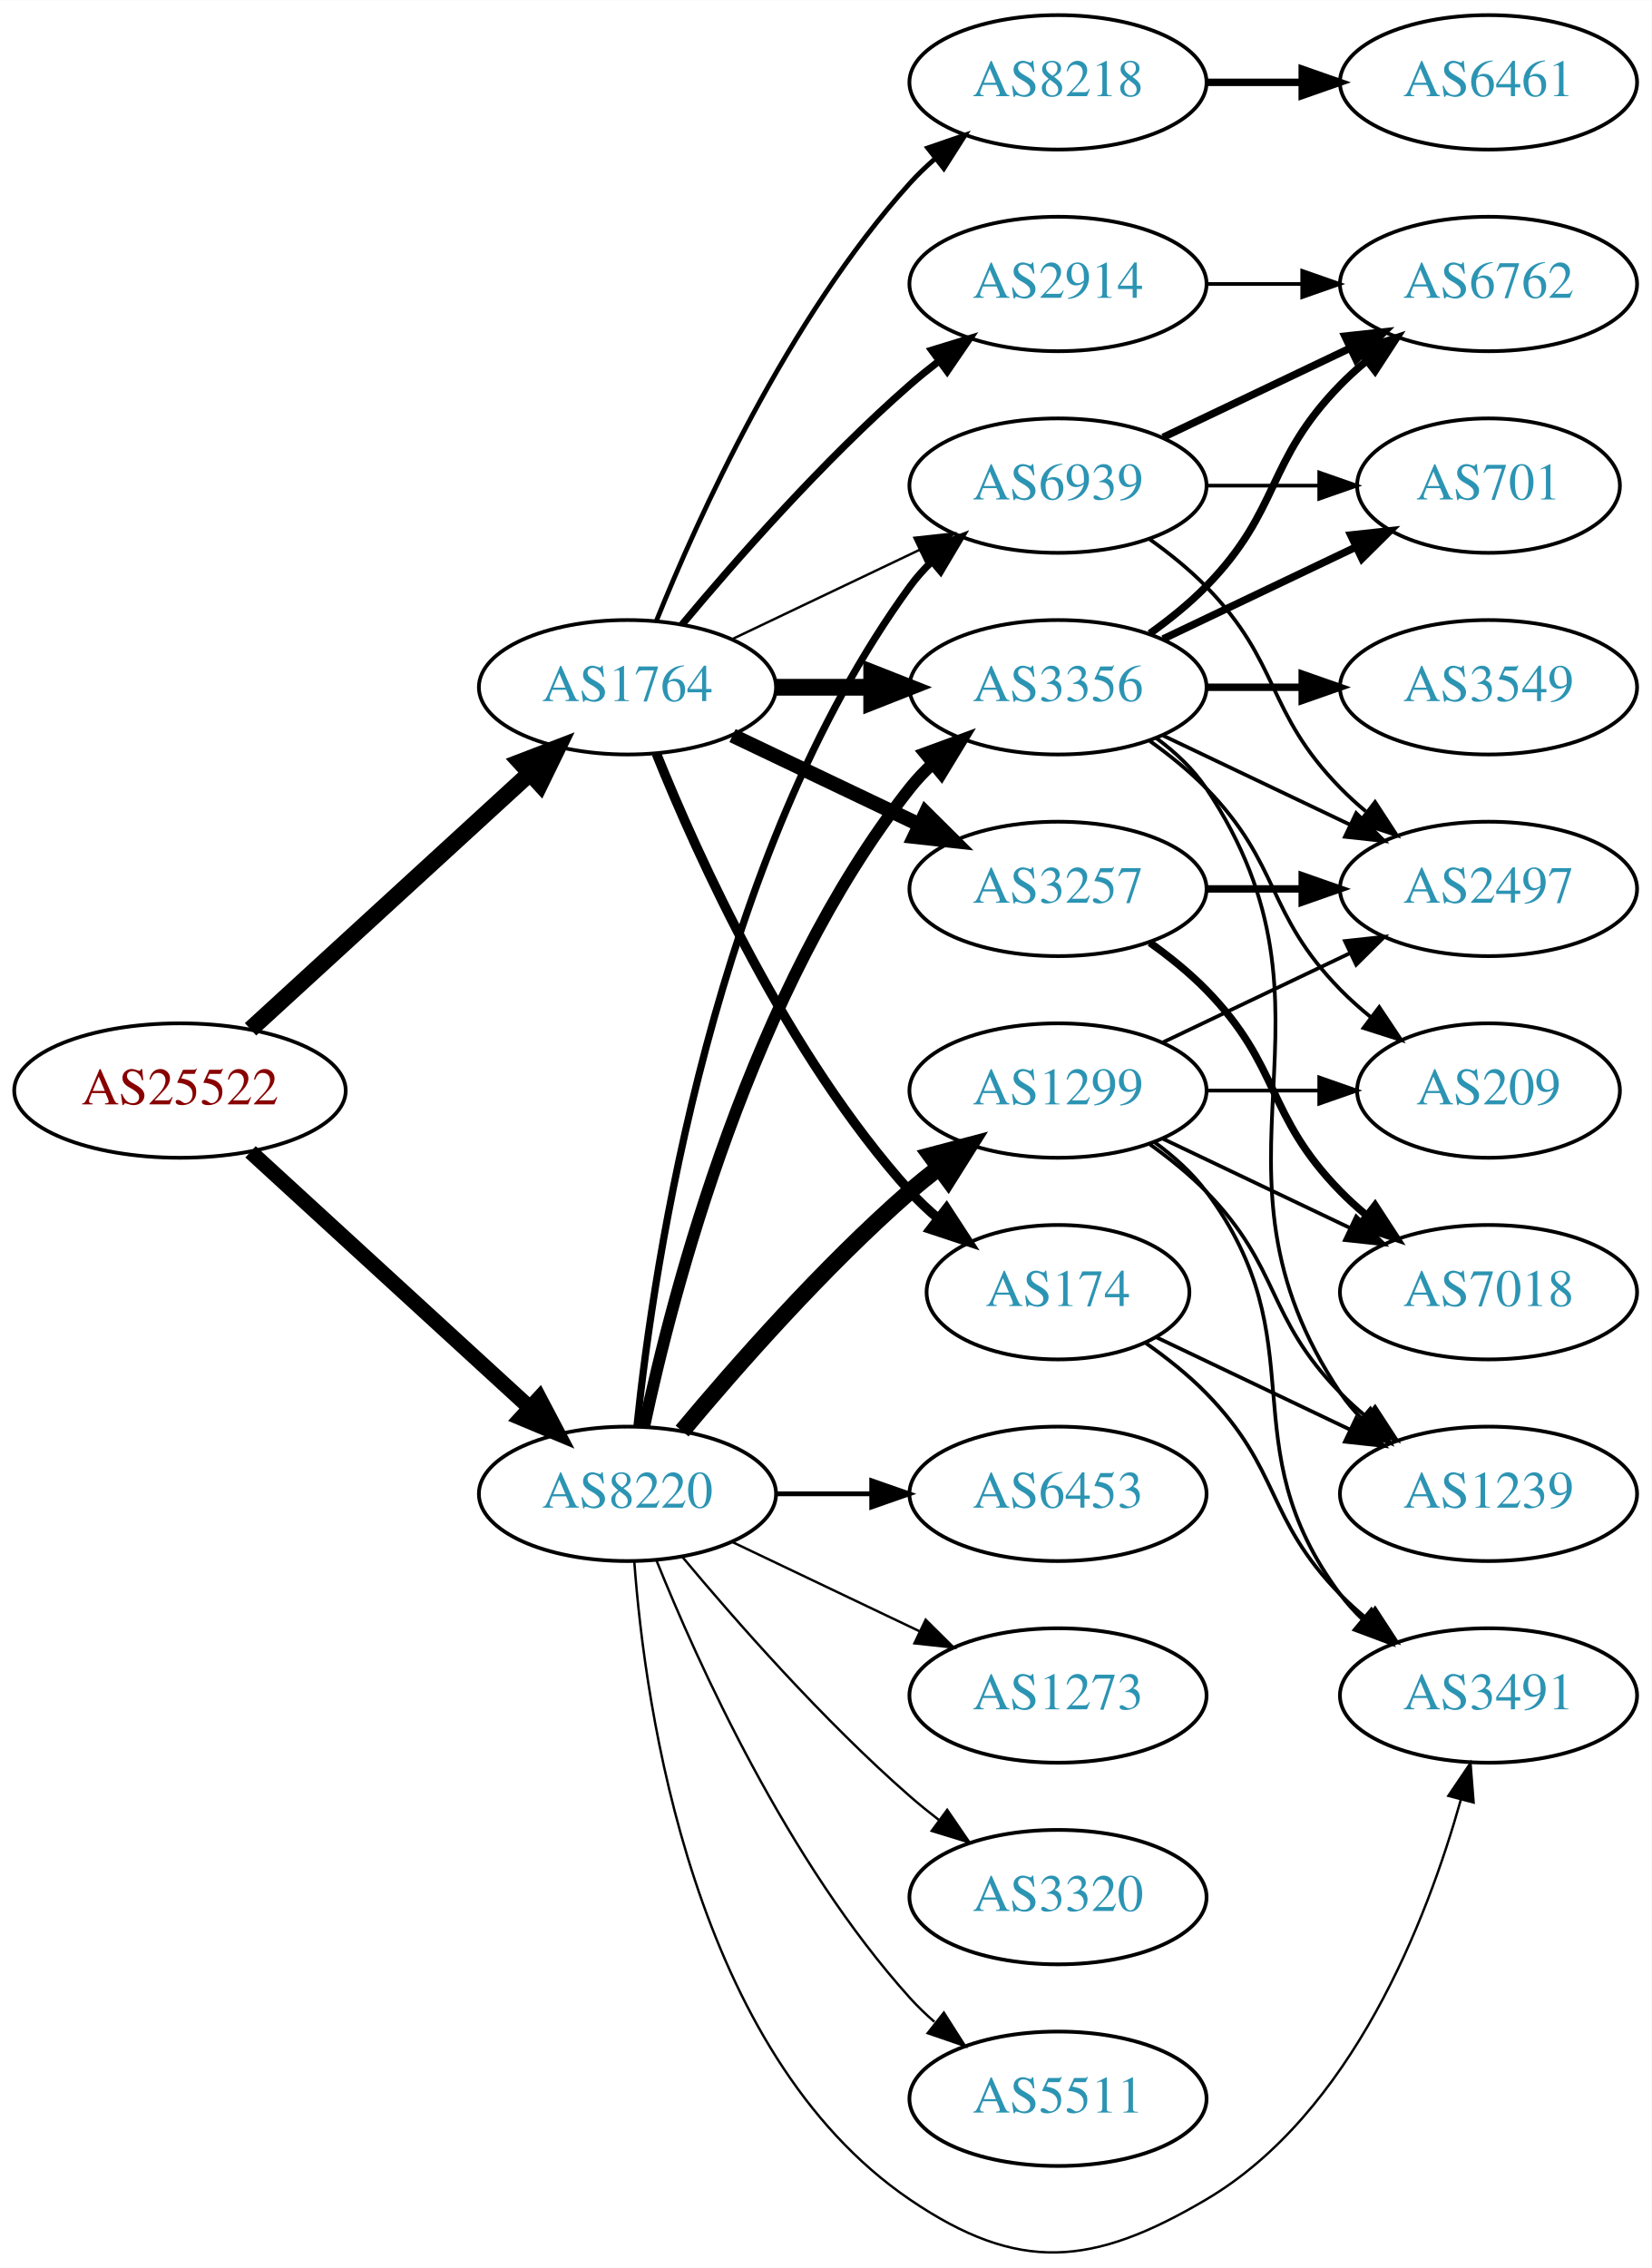
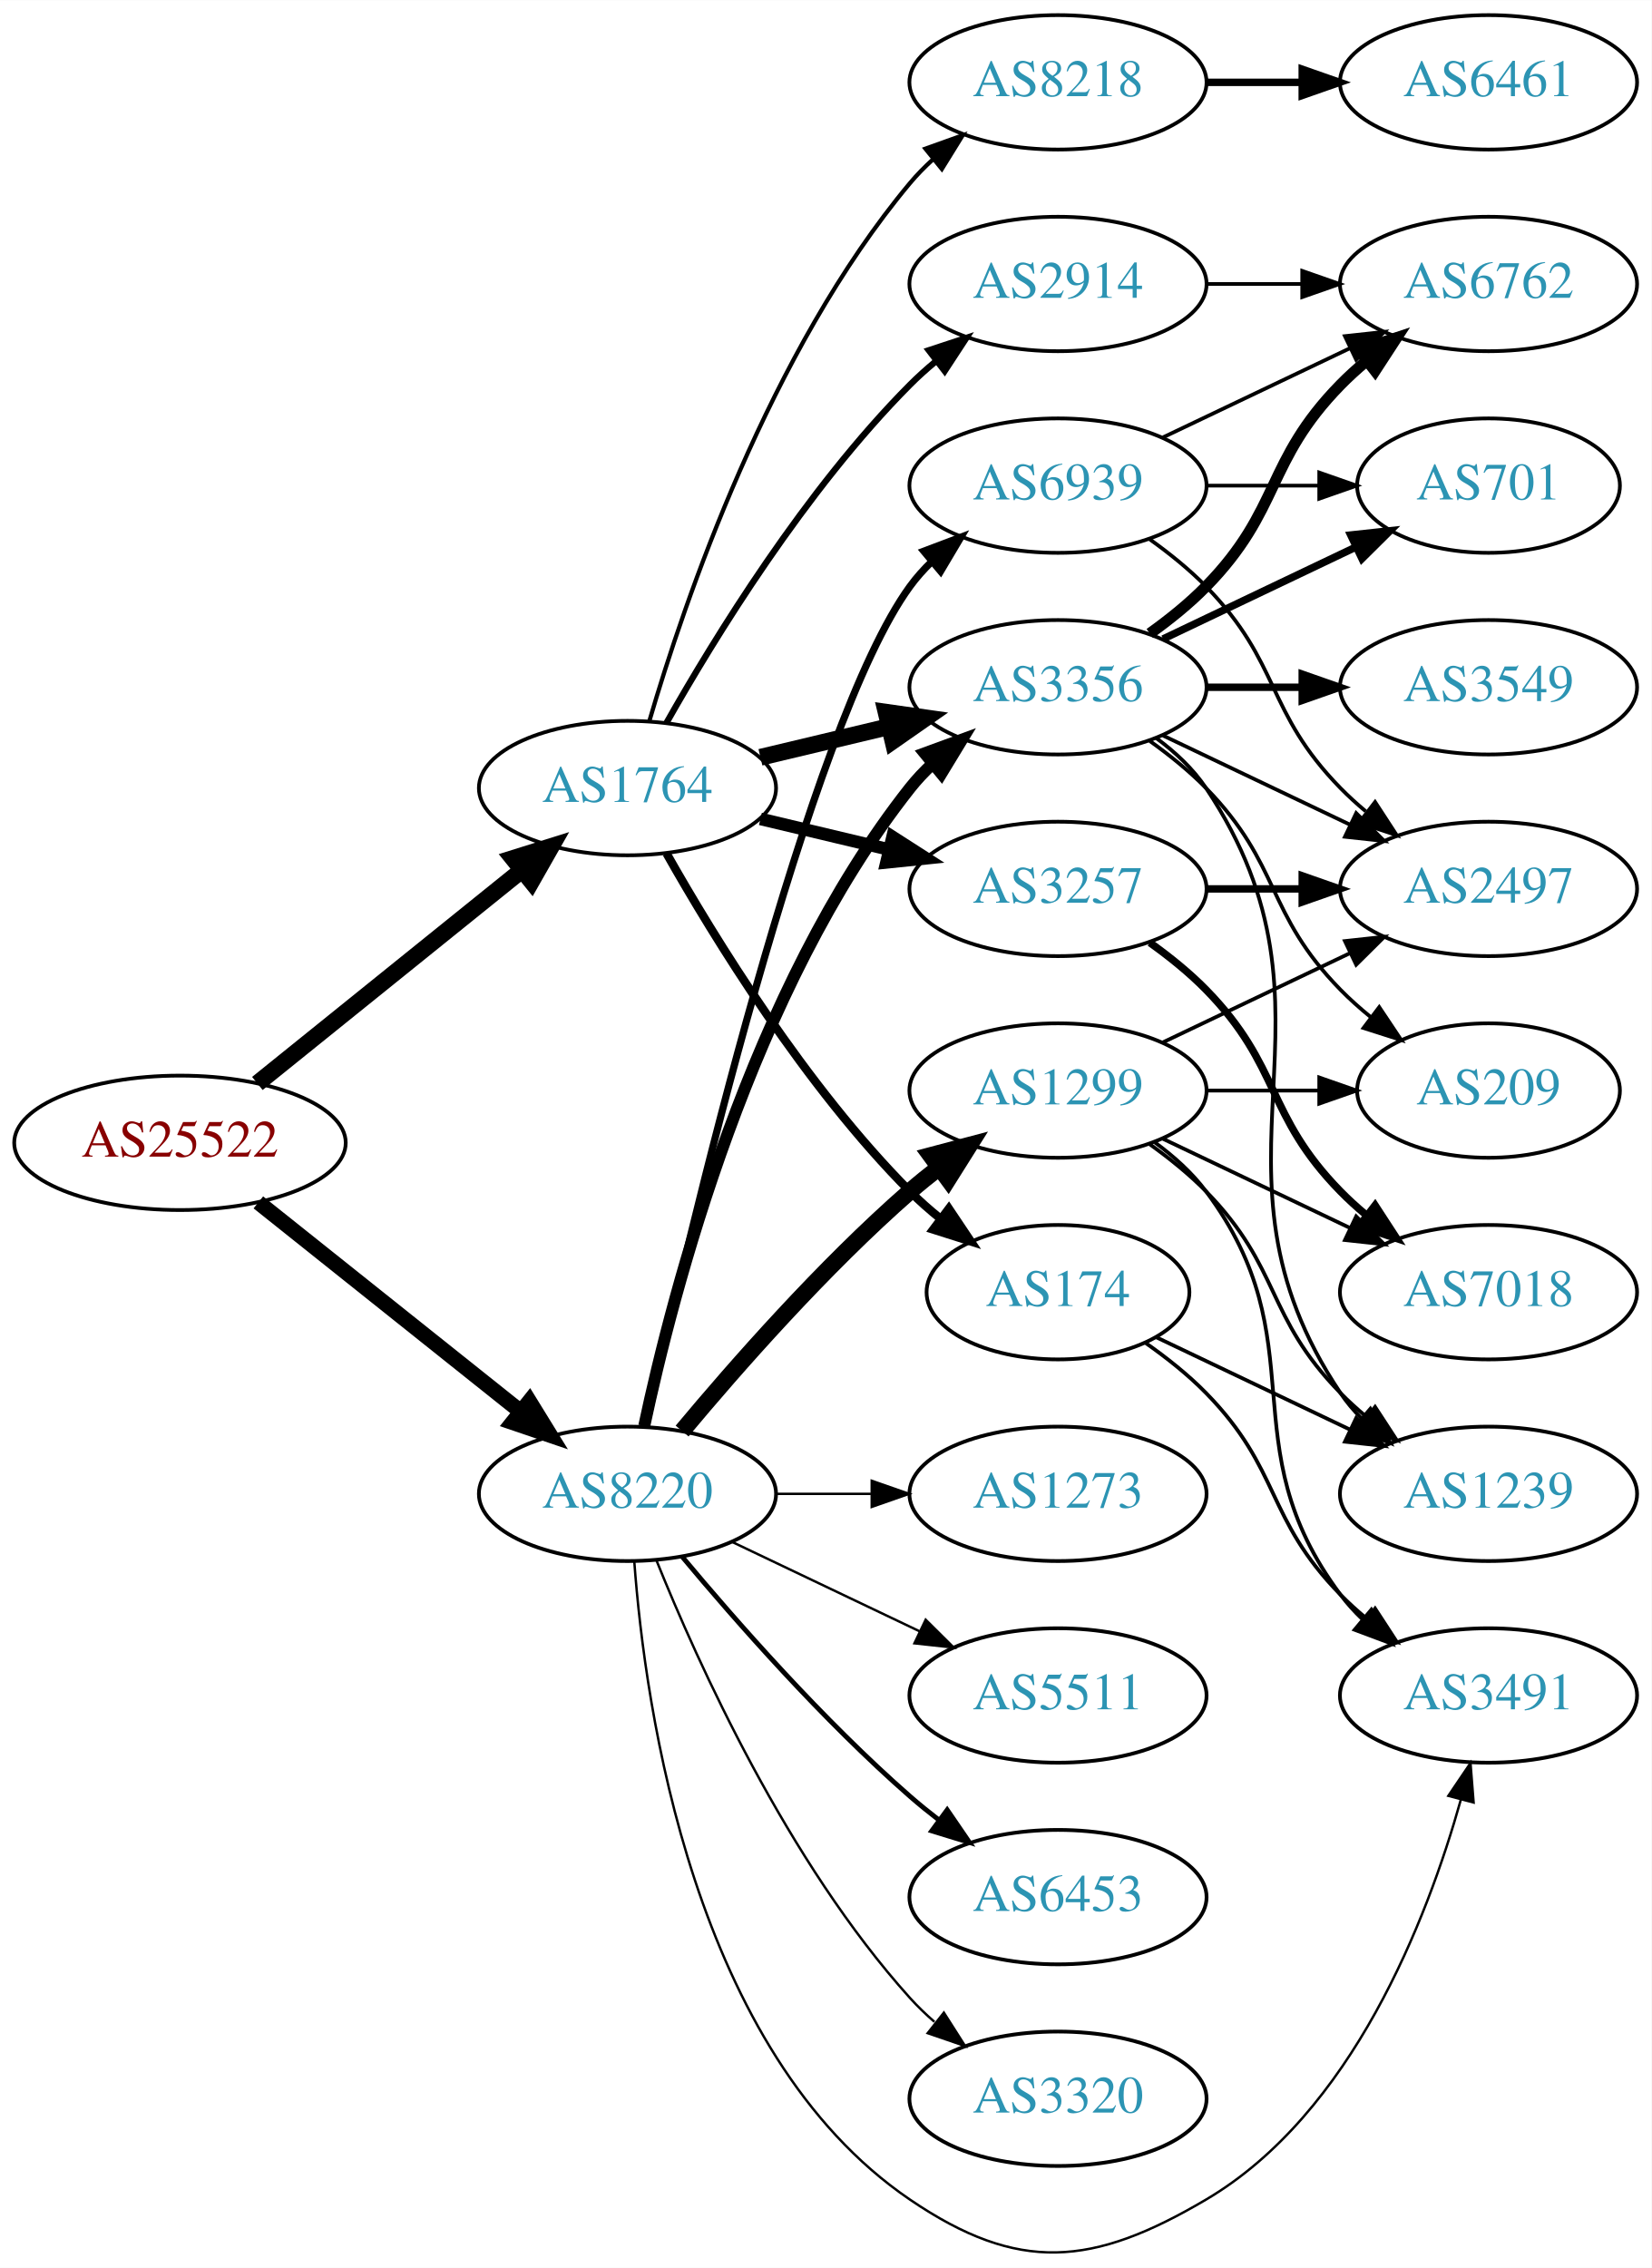
<svg xmlns="http://www.w3.org/2000/svg" xmlns:xlink="http://www.w3.org/1999/xlink" width="442pt" height="607pt" viewBox="0.00 0.00 442.27 607.27">
  <g id="graph0" class="graph" transform="scale(1 1) rotate(0) translate(4 603.266)">
    <polygon fill="white" stroke="none" points="-4,4 -4,-603.266 438.271,-603.266 438.271,4 -4,4" />
    <g id="node1" class="node">
      <g id="a_node1">
        <a xlink:href="/asn/25522" xlink:title="AS25522 ~ Travelport Austria GmbH [AT]">
-           <ellipse fill="#ffffff" stroke="black" cx="44.196" cy="-311.266" rx="44.393" ry="18" />
-           <text text-anchor="middle" x="44.196" y="-307.566" font-family="Times,serif" font-size="14.00" fill="#880000">AS25522</text>
+           <ellipse fill="#ffffff" stroke="black" cx="44.196" cy="-297.266" rx="44.393" ry="18" />
+           <text text-anchor="middle" x="44.196" y="-293.566" font-family="Times,serif" font-size="14.00" fill="#880000">AS25522</text>
        </a>
      </g>
    </g>
    <g id="node2" class="node">
      <g id="a_node2">
        <a xlink:href="/asn/1764" xlink:title="AS1764 ~ NEXTLAYER-AS [AT]">
-           <ellipse fill="#ffffff" stroke="black" cx="164.039" cy="-419.266" rx="39.794" ry="18" />
-           <text text-anchor="middle" x="164.039" y="-415.566" font-family="Times,serif" font-size="14.00" fill="#2c94b3">AS1764</text>
+           <ellipse fill="#ffffff" stroke="black" cx="164.039" cy="-392.266" rx="39.794" ry="18" />
+           <text text-anchor="middle" x="164.039" y="-388.566" font-family="Times,serif" font-size="14.00" fill="#2c94b3">AS1764</text>
        </a>
      </g>
    </g>
    <g id="edge1" class="edge">
-       <path fill="none" stroke="black" stroke-width="4.5" d="M63.094,-327.669C83.022,-345.933 115.38,-375.588 137.857,-396.187" />
-       <polygon fill="black" stroke="black" stroke-width="4.5" points="135.326,-399.209 145.359,-403.063 140.647,-393.403 135.326,-399.209" />
+       <path fill="none" stroke="black" stroke-width="4.5" d="M64.92,-313.167C84.325,-328.811 114.111,-352.823 135.775,-370.288" />
+       <polygon fill="black" stroke="black" stroke-width="4.5" points="133.386,-373.419 143.642,-376.629 138.328,-367.288 133.386,-373.419" />
    </g>
    <g id="node3" class="node">
      <g id="a_node3">
        <a xlink:href="/asn/8220" xlink:title="AS8220 ~ COLT [GB]">
          <ellipse fill="#ffffff" stroke="black" cx="164.039" cy="-203.266" rx="39.794" ry="18" />
          <text text-anchor="middle" x="164.039" y="-199.566" font-family="Times,serif" font-size="14.00" fill="#2c94b3">AS8220</text>
        </a>
      </g>
    </g>
    <g id="edge2" class="edge">
-       <path fill="none" stroke="black" stroke-width="4.109" d="M63.094,-294.863C83.022,-276.599 115.38,-246.945 137.857,-226.345" />
-       <polygon fill="black" stroke="black" stroke-width="4.109" points="140.415,-228.876 145.359,-219.469 135.557,-223.576 140.415,-228.876" />
+       <path fill="none" stroke="black" stroke-width="4.109" d="M65.186,-281.32C84.518,-265.9 113.969,-242.407 135.512,-225.223" />
+       <polygon fill="black" stroke="black" stroke-width="4.109" points="137.768,-228.023 143.343,-218.976 133.284,-222.402 137.768,-228.023" />
    </g>
    <g id="node4" class="node">
      <g id="a_node4">
        <a xlink:href="/asn/2914" xlink:title="AS2914 ~ NTT America, Inc. [US]">
          <ellipse fill="#ffffff" stroke="black" cx="279.332" cy="-527.266" rx="39.794" ry="18" />
          <text text-anchor="middle" x="279.332" y="-523.566" font-family="Times,serif" font-size="14.00" fill="#2c94b3">AS2914</text>
        </a>
      </g>
    </g>
    <g id="edge3" class="edge">
-       <path fill="none" stroke="black" stroke-width="1.929" d="M178.669,-436.083C192.951,-453.195 216.498,-480.011 239.685,-500.266 242.151,-502.42 244.789,-504.56 247.487,-506.638" />
-       <polygon fill="black" stroke="black" stroke-width="1.929" points="245.512,-509.53 255.641,-512.636 249.66,-503.891 245.512,-509.53" />
+       <path fill="none" stroke="black" stroke-width="1.688" d="M174.498,-409.756C187.28,-432.362 211.712,-472.152 239.685,-500.266 241.796,-502.387 244.092,-504.454 246.477,-506.437" />
+       <polygon fill="black" stroke="black" stroke-width="1.688" points="244.73,-509.508 254.793,-512.822 248.993,-503.956 244.73,-509.508" />
    </g>
    <g id="node5" class="node">
      <g id="a_node5">
        <a xlink:href="/asn/174" xlink:title="AS174 ~ Cogent Communications [US]">
          <ellipse fill="#ffffff" stroke="black" cx="279.332" cy="-257.266" rx="35.194" ry="18" />
          <text text-anchor="middle" x="279.332" y="-253.566" font-family="Times,serif" font-size="14.00" fill="#2c94b3">AS174</text>
        </a>
      </g>
    </g>
    <g id="edge4" class="edge">
-       <path fill="none" stroke="black" stroke-width="2.571" d="M171.786,-401.479C182.837,-374.023 206.891,-320.688 239.685,-284.266 242.001,-281.694 244.606,-279.236 247.341,-276.923" />
-       <polygon fill="black" stroke="black" stroke-width="2.571" points="249.479,-279.694 255.264,-270.818 245.207,-274.149 249.479,-279.694" />
+       <path fill="none" stroke="black" stroke-width="2.25" d="M174.498,-374.776C187.28,-352.17 211.712,-312.38 239.685,-284.266 242.185,-281.753 244.946,-279.318 247.807,-277.005" />
+       <polygon fill="black" stroke="black" stroke-width="2.25" points="250.108,-279.655 256.004,-270.853 245.905,-274.056 250.108,-279.655" />
    </g>
    <g id="node6" class="node">
      <g id="a_node6">
-         <a xlink:href="/asn/8218" xlink:title="AS8218 ~ legacy Neotelecoms [FR]">
-           <ellipse fill="#ffffff" stroke="black" cx="279.332" cy="-581.266" rx="39.794" ry="18" />
-           <text text-anchor="middle" x="279.332" y="-577.566" font-family="Times,serif" font-size="14.00" fill="#2c94b3">AS8218</text>
+         <a xlink:href="/asn/3356" xlink:title="AS3356 ~ Level 3 Parent, LLC [US]">
+           <ellipse fill="#ffffff" stroke="black" cx="279.332" cy="-419.266" rx="39.794" ry="18" />
+           <text text-anchor="middle" x="279.332" y="-415.566" font-family="Times,serif" font-size="14.00" fill="#2c94b3">AS3356</text>
        </a>
      </g>
    </g>
    <g id="edge5" class="edge">
-       <path fill="none" stroke="black" stroke-width="1.286" d="M171.786,-437.053C182.837,-464.509 206.891,-517.844 239.685,-554.266 241.688,-556.49 243.906,-558.629 246.239,-560.663" />
-       <polygon fill="black" stroke="black" stroke-width="1.286" points="244.437,-563.699 254.458,-567.139 248.769,-558.201 244.437,-563.699" />
+       <path fill="none" stroke="black" stroke-width="4.5" d="M199.646,-400.514C210.517,-403.105 222.671,-406.001 234.114,-408.728" />
+       <polygon fill="black" stroke="black" stroke-width="4.5" points="233.296,-412.581 243.936,-411.069 235.122,-404.92 233.296,-412.581" />
    </g>
    <g id="node7" class="node">
      <g id="a_node7">
        <a xlink:href="/asn/3257" xlink:title="AS3257 ~ GTT [DE]">
          <ellipse fill="#ffffff" stroke="black" cx="279.332" cy="-365.266" rx="39.794" ry="18" />
          <text text-anchor="middle" x="279.332" y="-361.566" font-family="Times,serif" font-size="14.00" fill="#2c94b3">AS3257</text>
        </a>
      </g>
    </g>
    <g id="edge6" class="edge">
-       <path fill="none" stroke="black" stroke-width="3.857" d="M192.175,-406.332C207.169,-399.185 225.99,-390.214 242.213,-382.482" />
-       <polygon fill="black" stroke="black" stroke-width="3.857" points="243.895,-385.557 251.417,-378.095 240.884,-379.238 243.895,-385.557" />
+       <path fill="none" stroke="black" stroke-width="3.375" d="M199.646,-384.018C210.517,-381.428 222.671,-378.531 234.114,-375.804" />
+       <polygon fill="black" stroke="black" stroke-width="3.375" points="235.02,-379.186 243.936,-373.463 233.397,-372.377 235.02,-379.186" />
    </g>
    <g id="node8" class="node">
      <g id="a_node8">
-         <a xlink:href="/asn/3356" xlink:title="AS3356 ~ Level 3 Parent, LLC [US]">
-           <ellipse fill="#ffffff" stroke="black" cx="279.332" cy="-419.266" rx="39.794" ry="18" />
-           <text text-anchor="middle" x="279.332" y="-415.566" font-family="Times,serif" font-size="14.00" fill="#2c94b3">AS3356</text>
+         <a xlink:href="/asn/8218" xlink:title="AS8218 ~ legacy Neotelecoms [FR]">
+           <ellipse fill="#ffffff" stroke="black" cx="279.332" cy="-581.266" rx="39.794" ry="18" />
+           <text text-anchor="middle" x="279.332" y="-577.566" font-family="Times,serif" font-size="14.00" fill="#2c94b3">AS8218</text>
        </a>
      </g>
    </g>
    <g id="edge7" class="edge">
-       <path fill="none" stroke="black" stroke-width="4.5" d="M203.711,-419.266C211.914,-419.266 220.678,-419.266 229.21,-419.266" />
-       <polygon fill="black" stroke="black" stroke-width="4.5" points="229.449,-423.204 239.449,-419.266 229.449,-415.329 229.449,-423.204" />
-     </g>
-     <g id="node9" class="node">
-       <g id="a_node9">
-         <a xlink:href="/asn/6939" xlink:title="AS6939 ~ Hurricane Electric LLC [US]">
-           <ellipse fill="#ffffff" stroke="black" cx="279.332" cy="-473.266" rx="39.794" ry="18" />
-           <text text-anchor="middle" x="279.332" y="-469.566" font-family="Times,serif" font-size="14.00" fill="#2c94b3">AS6939</text>
-         </a>
-       </g>
-     </g>
-     <g id="edge8" class="edge">
-       <path fill="none" stroke="black" stroke-width="0.643" d="M192.175,-432.2C207.169,-439.347 225.99,-448.318 242.213,-456.051" />
-       <polygon fill="black" stroke="black" stroke-width="0.643" points="240.884,-459.294 251.417,-460.437 243.895,-452.975 240.884,-459.294" />
-     </g>
-     <g id="edge23" class="edge">
+       <path fill="none" stroke="black" stroke-width="1.125" d="M169.913,-410.268C179.227,-442.11 202.043,-509.247 239.685,-554.266 241.555,-556.503 243.654,-558.64 245.88,-560.662" />
+       <polygon fill="black" stroke="black" stroke-width="1.125" points="243.823,-563.5 253.799,-567.07 248.227,-558.059 243.823,-563.5" />
+     </g>
+     <g id="edge22" class="edge">
      <path fill="none" stroke="black" stroke-width="3.214" d="M168.529,-221.426C176.16,-257.296 197.152,-338.421 239.685,-392.266 241.493,-394.554 243.545,-396.728 245.74,-398.776" />
      <polygon fill="black" stroke="black" stroke-width="3.214" points="243.651,-401.589 253.6,-405.232 248.094,-396.18 243.651,-401.589" />
    </g>
-     <g id="edge26" class="edge">
-       <path fill="none" stroke="black" stroke-width="1.929" d="M166.595,-221.522C171.066,-264.569 187.199,-374.206 239.685,-446.266 241.402,-448.623 243.389,-450.847 245.538,-452.929" />
-       <polygon fill="black" stroke="black" stroke-width="1.929" points="243.402,-455.705 253.313,-459.449 247.9,-450.341 243.402,-455.705" />
-     </g>
-     <g id="node18" class="node">
-       <g id="a_node18">
+     <g id="node17" class="node">
+       <g id="a_node17">
        <a xlink:href="/asn/3491" xlink:title="AS3491 ~ PCCW Global, Inc. [US]">
          <ellipse fill="#ffffff" stroke="black" cx="394.625" cy="-149.266" rx="39.794" ry="18" />
          <text text-anchor="middle" x="394.625" y="-145.566" font-family="Times,serif" font-size="14.00" fill="#2c94b3">AS3491</text>
        </a>
      </g>
    </g>
-     <g id="edge27" class="edge">
+     <g id="edge25" class="edge">
      <path fill="none" stroke="black" stroke-width="0.643" d="M165.859,-185.202C168.729,-146.055 181.636,-53.752 239.685,-14.266 268.824,5.555 288.623,3.636 318.978,-14.266 358.112,-37.346 378.16,-89.118 387.232,-121.422" />
      <polygon fill="black" stroke="black" stroke-width="0.643" points="383.867,-122.388 389.802,-131.165 390.636,-120.603 383.867,-122.388" />
+     </g>
+     <g id="node18" class="node">
+       <g id="a_node18">
+         <a xlink:href="/asn/5511" xlink:title="AS5511 ~ Orange S.A. [FR]">
+           <ellipse fill="#ffffff" stroke="black" cx="279.332" cy="-149.266" rx="39.794" ry="18" />
+           <text text-anchor="middle" x="279.332" y="-145.566" font-family="Times,serif" font-size="14.00" fill="#2c94b3">AS5511</text>
+         </a>
+       </g>
+     </g>
+     <g id="edge20" class="edge">
+       <path fill="none" stroke="black" stroke-width="0.643" d="M192.175,-190.332C207.169,-183.185 225.99,-174.214 242.213,-166.482" />
+       <polygon fill="black" stroke="black" stroke-width="0.643" points="243.895,-169.557 251.417,-162.095 240.884,-163.238 243.895,-169.557" />
    </g>
    <g id="node19" class="node">
      <g id="a_node19">
        <a xlink:href="/asn/1299" xlink:title="AS1299 ~ Telia Carrier [EU]">
          <ellipse fill="#ffffff" stroke="black" cx="279.332" cy="-311.266" rx="39.794" ry="18" />
          <text text-anchor="middle" x="279.332" y="-307.566" font-family="Times,serif" font-size="14.00" fill="#2c94b3">AS1299</text>
        </a>
      </g>
    </g>
    <g id="edge21" class="edge">
      <path fill="none" stroke="black" stroke-width="4.5" d="M178.669,-220.083C192.951,-237.195 216.498,-264.011 239.685,-284.266 242.151,-286.42 244.789,-288.56 247.487,-290.638" />
      <polygon fill="black" stroke="black" stroke-width="4.5" points="245.252,-293.882 255.641,-296.636 249.919,-287.539 245.252,-293.882" />
    </g>
    <g id="node20" class="node">
      <g id="a_node20">
-         <a xlink:href="/asn/3320" xlink:title="AS3320 ~ DTAG [DE]">
+         <a xlink:href="/asn/6453" xlink:title="AS6453 ~ TATA COMMUNICATIONS (AMERICA) INC [US]">
          <ellipse fill="#ffffff" stroke="black" cx="279.332" cy="-95.266" rx="39.794" ry="18" />
-           <text text-anchor="middle" x="279.332" y="-91.566" font-family="Times,serif" font-size="14.00" fill="#2c94b3">AS3320</text>
-         </a>
-       </g>
-     </g>
-     <g id="edge22" class="edge">
-       <path fill="none" stroke="black" stroke-width="0.643" d="M178.669,-186.449C192.951,-169.337 216.498,-142.521 239.685,-122.266 242.151,-120.112 244.789,-117.972 247.487,-115.894" />
-       <polygon fill="black" stroke="black" stroke-width="0.643" points="249.66,-118.641 255.641,-109.896 245.512,-113.002 249.66,-118.641" />
+           <text text-anchor="middle" x="279.332" y="-91.566" font-family="Times,serif" font-size="14.00" fill="#2c94b3">AS6453</text>
+         </a>
+       </g>
+     </g>
+     <g id="edge23" class="edge">
+       <path fill="none" stroke="black" stroke-width="1.286" d="M178.669,-186.449C192.951,-169.337 216.498,-142.521 239.685,-122.266 242.151,-120.112 244.789,-117.972 247.487,-115.894" />
+       <polygon fill="black" stroke="black" stroke-width="1.286" points="249.66,-118.641 255.641,-109.896 245.512,-113.002 249.66,-118.641" />
    </g>
    <g id="node21" class="node">
      <g id="a_node21">
-         <a xlink:href="/asn/5511" xlink:title="AS5511 ~ Orange S.A. [FR]">
+         <a xlink:href="/asn/3320" xlink:title="AS3320 ~ DTAG [DE]">
          <ellipse fill="#ffffff" stroke="black" cx="279.332" cy="-41.266" rx="39.794" ry="18" />
-           <text text-anchor="middle" x="279.332" y="-37.566" font-family="Times,serif" font-size="14.00" fill="#2c94b3">AS5511</text>
+           <text text-anchor="middle" x="279.332" y="-37.566" font-family="Times,serif" font-size="14.00" fill="#2c94b3">AS3320</text>
        </a>
      </g>
    </g>
    <g id="edge24" class="edge">
      <path fill="none" stroke="black" stroke-width="0.643" d="M171.786,-185.479C182.837,-158.023 206.891,-104.688 239.685,-68.266 241.688,-66.042 243.906,-63.903 246.239,-61.869" />
      <polygon fill="black" stroke="black" stroke-width="0.643" points="248.769,-64.331 254.458,-55.393 244.437,-58.833 248.769,-64.331" />
    </g>
    <g id="node22" class="node">
      <g id="a_node22">
-         <a xlink:href="/asn/6453" xlink:title="AS6453 ~ TATA COMMUNICATIONS (AMERICA) INC [US]">
-           <ellipse fill="#ffffff" stroke="black" cx="279.332" cy="-203.266" rx="39.794" ry="18" />
-           <text text-anchor="middle" x="279.332" y="-199.566" font-family="Times,serif" font-size="14.00" fill="#2c94b3">AS6453</text>
-         </a>
-       </g>
-     </g>
-     <g id="edge25" class="edge">
-       <path fill="none" stroke="black" stroke-width="1.286" d="M203.711,-203.266C211.914,-203.266 220.678,-203.266 229.21,-203.266" />
-       <polygon fill="black" stroke="black" stroke-width="1.286" points="229.449,-206.766 239.449,-203.266 229.449,-199.766 229.449,-206.766" />
+         <a xlink:href="/asn/6939" xlink:title="AS6939 ~ Hurricane Electric LLC [US]">
+           <ellipse fill="#ffffff" stroke="black" cx="279.332" cy="-473.266" rx="39.794" ry="18" />
+           <text text-anchor="middle" x="279.332" y="-469.566" font-family="Times,serif" font-size="14.00" fill="#2c94b3">AS6939</text>
+         </a>
+       </g>
+     </g>
+     <g id="edge26" class="edge">
+       <path fill="none" stroke="black" stroke-width="1.929" d="M168.997,-221.418C180.118,-271.275 212.597,-409.076 239.685,-446.266 241.402,-448.623 243.389,-450.847 245.538,-452.929" />
+       <polygon fill="black" stroke="black" stroke-width="1.929" points="243.402,-455.705 253.313,-459.449 247.9,-450.341 243.402,-455.705" />
    </g>
    <g id="node23" class="node">
      <g id="a_node23">
        <a xlink:href="/asn/1273" xlink:title="AS1273 ~ Vodafone Group PLC [EU]">
-           <ellipse fill="#ffffff" stroke="black" cx="279.332" cy="-149.266" rx="39.794" ry="18" />
-           <text text-anchor="middle" x="279.332" y="-145.566" font-family="Times,serif" font-size="14.00" fill="#2c94b3">AS1273</text>
-         </a>
-       </g>
-     </g>
-     <g id="edge28" class="edge">
-       <path fill="none" stroke="black" stroke-width="0.643" d="M192.175,-190.332C207.169,-183.185 225.99,-174.214 242.213,-166.482" />
-       <polygon fill="black" stroke="black" stroke-width="0.643" points="243.895,-169.557 251.417,-162.095 240.884,-163.238 243.895,-169.557" />
-     </g>
-     <g id="node14" class="node">
-       <g id="a_node14">
+           <ellipse fill="#ffffff" stroke="black" cx="279.332" cy="-203.266" rx="39.794" ry="18" />
+           <text text-anchor="middle" x="279.332" y="-199.566" font-family="Times,serif" font-size="14.00" fill="#2c94b3">AS1273</text>
+         </a>
+       </g>
+     </g>
+     <g id="edge27" class="edge">
+       <path fill="none" stroke="black" stroke-width="0.643" d="M203.711,-203.266C211.914,-203.266 220.678,-203.266 229.21,-203.266" />
+       <polygon fill="black" stroke="black" stroke-width="0.643" points="229.449,-206.766 239.449,-203.266 229.449,-199.766 229.449,-206.766" />
+     </g>
+     <g id="node12" class="node">
+       <g id="a_node12">
        <a xlink:href="/asn/6762" xlink:title="AS6762 ~ TELECOM ITALIA SPARKLE S.p.A. [IT]">
          <ellipse fill="#ffffff" stroke="black" cx="394.625" cy="-527.266" rx="39.794" ry="18" />
          <text text-anchor="middle" x="394.625" y="-523.566" font-family="Times,serif" font-size="14.00" fill="#2c94b3">AS6762</text>
        </a>
      </g>
    </g>
-     <g id="edge20" class="edge">
+     <g id="edge16" class="edge">
      <path fill="none" stroke="black" d="M319.004,-527.266C327.207,-527.266 335.971,-527.266 344.503,-527.266" />
      <polygon fill="black" stroke="black" points="344.742,-530.766 354.742,-527.266 344.742,-523.766 344.742,-530.766" />
    </g>
-     <g id="node16" class="node">
-       <g id="a_node16">
+     <g id="node13" class="node">
+       <g id="a_node13">
        <a xlink:href="/asn/1239" xlink:title="AS1239 ~ Sprint [US]">
          <ellipse fill="#ffffff" stroke="black" cx="394.625" cy="-203.266" rx="39.794" ry="18" />
          <text text-anchor="middle" x="394.625" y="-199.566" font-family="Times,serif" font-size="14.00" fill="#2c94b3">AS1239</text>
        </a>
      </g>
    </g>
    <g id="edge18" class="edge">
      <path fill="none" stroke="black" d="M305.757,-245.147C321.059,-237.854 340.783,-228.453 357.665,-220.406" />
      <polygon fill="black" stroke="black" points="359.184,-223.559 366.705,-216.097 356.172,-217.24 359.184,-223.559" />
    </g>
    <g id="edge19" class="edge">
      <path fill="none" stroke="black" d="M302.714,-243.734C308.356,-239.776 314.17,-235.18 318.978,-230.266 339.151,-209.649 334.806,-196.883 354.978,-176.266 357.071,-174.127 359.354,-172.048 361.731,-170.056" />
      <polygon fill="black" stroke="black" points="364.249,-172.534 370.031,-163.656 359.974,-166.991 364.249,-172.534" />
    </g>
+     <g id="node9" class="node">
+       <g id="a_node9">
+         <a xlink:href="/asn/701" xlink:title="AS701 ~ UUNET [US]">
+           <ellipse fill="#ffffff" stroke="black" cx="394.625" cy="-473.266" rx="35.194" ry="18" />
+           <text text-anchor="middle" x="394.625" y="-469.566" font-family="Times,serif" font-size="14.00" fill="#2c94b3">AS701</text>
+         </a>
+       </g>
+     </g>
+     <g id="edge8" class="edge">
+       <path fill="none" stroke="black" stroke-width="2" d="M307.468,-432.2C322.9,-439.556 342.385,-448.843 358.92,-456.725" />
+       <polygon fill="black" stroke="black" stroke-width="2" points="357.729,-460.034 368.262,-461.177 360.741,-453.715 357.729,-460.034" />
+     </g>
    <g id="node10" class="node">
      <g id="a_node10">
+         <a xlink:href="/asn/2497" xlink:title="AS2497 ~ Internet Initiative Japan Inc. [JP]">
+           <ellipse fill="#ffffff" stroke="black" cx="394.625" cy="-365.266" rx="39.794" ry="18" />
+           <text text-anchor="middle" x="394.625" y="-361.566" font-family="Times,serif" font-size="14.00" fill="#2c94b3">AS2497</text>
+         </a>
+       </g>
+     </g>
+     <g id="edge9" class="edge">
+       <path fill="none" stroke="black" d="M307.468,-406.332C322.462,-399.185 341.283,-390.214 357.506,-382.482" />
+       <polygon fill="black" stroke="black" points="359.188,-385.557 366.71,-378.095 356.177,-379.238 359.188,-385.557" />
+     </g>
+     <g id="node11" class="node">
+       <g id="a_node11">
+         <a xlink:href="/asn/3549" xlink:title="AS3549 ~ Level 3 Parent, LLC [US]">
+           <ellipse fill="#ffffff" stroke="black" cx="394.625" cy="-419.266" rx="39.794" ry="18" />
+           <text text-anchor="middle" x="394.625" y="-415.566" font-family="Times,serif" font-size="14.00" fill="#2c94b3">AS3549</text>
+         </a>
+       </g>
+     </g>
+     <g id="edge10" class="edge">
+       <path fill="none" stroke="black" stroke-width="2" d="M319.004,-419.266C327.207,-419.266 335.971,-419.266 344.503,-419.266" />
+       <polygon fill="black" stroke="black" stroke-width="2" points="344.742,-422.766 354.742,-419.266 344.742,-415.766 344.742,-422.766" />
+     </g>
+     <g id="edge11" class="edge">
+       <path fill="none" stroke="black" stroke-width="3" d="M303.926,-433.656C309.182,-437.414 314.513,-441.703 318.978,-446.266 339.151,-466.883 334.806,-479.649 354.978,-500.266 357.071,-502.405 359.354,-504.484 361.731,-506.476" />
+       <polygon fill="black" stroke="black" stroke-width="3" points="359.974,-509.541 370.031,-512.877 364.249,-503.998 359.974,-509.541" />
+     </g>
+     <g id="edge12" class="edge">
+       <path fill="none" stroke="black" d="M305.651,-405.659C310.707,-401.915 315.518,-397.435 318.978,-392.266 360.003,-330.972 313.954,-291.56 354.978,-230.266 356.6,-227.843 358.519,-225.571 360.621,-223.456" />
+       <polygon fill="black" stroke="black" points="362.988,-226.037 368.306,-216.873 358.434,-220.721 362.988,-226.037" />
+     </g>
+     <g id="node14" class="node">
+       <g id="a_node14">
+         <a xlink:href="/asn/209" xlink:title="AS209 ~ CenturyLink Communications, LLC [US]">
+           <ellipse fill="#ffffff" stroke="black" cx="394.625" cy="-311.266" rx="35.194" ry="18" />
+           <text text-anchor="middle" x="394.625" y="-307.566" font-family="Times,serif" font-size="14.00" fill="#2c94b3">AS209</text>
+         </a>
+       </g>
+     </g>
+     <g id="edge13" class="edge">
+       <path fill="none" stroke="black" d="M303.926,-404.877C309.182,-401.118 314.513,-396.829 318.978,-392.266 339.151,-371.649 334.806,-358.883 354.978,-338.266 357.457,-335.732 360.204,-333.283 363.056,-330.962" />
+       <polygon fill="black" stroke="black" points="365.359,-333.609 371.242,-324.798 361.148,-328.018 365.359,-333.609" />
+     </g>
+     <g id="edge15" class="edge">
+       <path fill="none" stroke="black" stroke-width="2" d="M319.004,-365.266C327.207,-365.266 335.971,-365.266 344.503,-365.266" />
+       <polygon fill="black" stroke="black" stroke-width="2" points="344.742,-368.766 354.742,-365.266 344.742,-361.766 344.742,-368.766" />
+     </g>
+     <g id="node15" class="node">
+       <g id="a_node15">
+         <a xlink:href="/asn/7018" xlink:title="AS7018 ~ AT&amp;T Services, Inc. [US]">
+           <ellipse fill="#ffffff" stroke="black" cx="394.625" cy="-257.266" rx="39.794" ry="18" />
+           <text text-anchor="middle" x="394.625" y="-253.566" font-family="Times,serif" font-size="14.00" fill="#2c94b3">AS7018</text>
+         </a>
+       </g>
+     </g>
+     <g id="edge14" class="edge">
+       <path fill="none" stroke="black" stroke-width="2" d="M303.926,-350.877C309.182,-347.118 314.513,-342.829 318.978,-338.266 339.151,-317.649 334.806,-304.883 354.978,-284.266 357.071,-282.127 359.354,-280.048 361.731,-278.056" />
+       <polygon fill="black" stroke="black" stroke-width="2" points="364.249,-280.534 370.031,-271.656 359.974,-274.991 364.249,-280.534" />
+     </g>
+     <g id="node16" class="node">
+       <g id="a_node16">
        <a xlink:href="/asn/6461" xlink:title="AS6461 ~ ZAYO-6461 [US]">
          <ellipse fill="#ffffff" stroke="black" cx="394.625" cy="-581.266" rx="39.794" ry="18" />
          <text text-anchor="middle" x="394.625" y="-577.566" font-family="Times,serif" font-size="14.00" fill="#2c94b3">AS6461</text>
        </a>
      </g>
    </g>
-     <g id="edge9" class="edge">
+     <g id="edge17" class="edge">
      <path fill="none" stroke="black" stroke-width="2" d="M319.004,-581.266C327.207,-581.266 335.971,-581.266 344.503,-581.266" />
      <polygon fill="black" stroke="black" stroke-width="2" points="344.742,-584.766 354.742,-581.266 344.742,-577.766 344.742,-584.766" />
    </g>
-     <g id="node11" class="node">
-       <g id="a_node11">
-         <a xlink:href="/asn/7018" xlink:title="AS7018 ~ AT&amp;T Services, Inc. [US]">
-           <ellipse fill="#ffffff" stroke="black" cx="394.625" cy="-257.266" rx="39.794" ry="18" />
-           <text text-anchor="middle" x="394.625" y="-253.566" font-family="Times,serif" font-size="14.00" fill="#2c94b3">AS7018</text>
-         </a>
-       </g>
-     </g>
-     <g id="edge10" class="edge">
-       <path fill="none" stroke="black" stroke-width="2" d="M303.926,-350.877C309.182,-347.118 314.513,-342.829 318.978,-338.266 339.151,-317.649 334.806,-304.883 354.978,-284.266 357.071,-282.127 359.354,-280.048 361.731,-278.056" />
-       <polygon fill="black" stroke="black" stroke-width="2" points="364.249,-280.534 370.031,-271.656 359.974,-274.991 364.249,-280.534" />
-     </g>
-     <g id="node12" class="node">
-       <g id="a_node12">
-         <a xlink:href="/asn/2497" xlink:title="AS2497 ~ Internet Initiative Japan Inc. [JP]">
-           <ellipse fill="#ffffff" stroke="black" cx="394.625" cy="-365.266" rx="39.794" ry="18" />
-           <text text-anchor="middle" x="394.625" y="-361.566" font-family="Times,serif" font-size="14.00" fill="#2c94b3">AS2497</text>
-         </a>
-       </g>
-     </g>
-     <g id="edge11" class="edge">
-       <path fill="none" stroke="black" stroke-width="2" d="M319.004,-365.266C327.207,-365.266 335.971,-365.266 344.503,-365.266" />
-       <polygon fill="black" stroke="black" stroke-width="2" points="344.742,-368.766 354.742,-365.266 344.742,-361.766 344.742,-368.766" />
-     </g>
-     <g id="edge15" class="edge">
-       <path fill="none" stroke="black" d="M307.468,-406.332C322.462,-399.185 341.283,-390.214 357.506,-382.482" />
-       <polygon fill="black" stroke="black" points="359.188,-385.557 366.71,-378.095 356.177,-379.238 359.188,-385.557" />
-     </g>
-     <g id="node13" class="node">
-       <g id="a_node13">
-         <a xlink:href="/asn/3549" xlink:title="AS3549 ~ Level 3 Parent, LLC [US]">
-           <ellipse fill="#ffffff" stroke="black" cx="394.625" cy="-419.266" rx="39.794" ry="18" />
-           <text text-anchor="middle" x="394.625" y="-415.566" font-family="Times,serif" font-size="14.00" fill="#2c94b3">AS3549</text>
-         </a>
-       </g>
-     </g>
-     <g id="edge12" class="edge">
-       <path fill="none" stroke="black" stroke-width="2" d="M319.004,-419.266C327.207,-419.266 335.971,-419.266 344.503,-419.266" />
-       <polygon fill="black" stroke="black" stroke-width="2" points="344.742,-422.766 354.742,-419.266 344.742,-415.766 344.742,-422.766" />
-     </g>
-     <g id="edge13" class="edge">
-       <path fill="none" stroke="black" stroke-width="2" d="M303.926,-433.656C309.182,-437.414 314.513,-441.703 318.978,-446.266 339.151,-466.883 334.806,-479.649 354.978,-500.266 357.071,-502.405 359.354,-504.484 361.731,-506.476" />
-       <polygon fill="black" stroke="black" stroke-width="2" points="359.974,-509.541 370.031,-512.877 364.249,-503.998 359.974,-509.541" />
-     </g>
-     <g id="node15" class="node">
-       <g id="a_node15">
-         <a xlink:href="/asn/701" xlink:title="AS701 ~ UUNET [US]">
-           <ellipse fill="#ffffff" stroke="black" cx="394.625" cy="-473.266" rx="35.194" ry="18" />
-           <text text-anchor="middle" x="394.625" y="-469.566" font-family="Times,serif" font-size="14.00" fill="#2c94b3">AS701</text>
-         </a>
-       </g>
-     </g>
-     <g id="edge14" class="edge">
-       <path fill="none" stroke="black" stroke-width="2" d="M307.468,-432.2C322.9,-439.556 342.385,-448.843 358.92,-456.725" />
-       <polygon fill="black" stroke="black" stroke-width="2" points="357.729,-460.034 368.262,-461.177 360.741,-453.715 357.729,-460.034" />
-     </g>
-     <g id="edge16" class="edge">
-       <path fill="none" stroke="black" d="M305.651,-405.659C310.707,-401.915 315.518,-397.435 318.978,-392.266 360.003,-330.972 313.954,-291.56 354.978,-230.266 356.6,-227.843 358.519,-225.571 360.621,-223.456" />
-       <polygon fill="black" stroke="black" points="362.988,-226.037 368.306,-216.873 358.434,-220.721 362.988,-226.037" />
-     </g>
-     <g id="node17" class="node">
-       <g id="a_node17">
-         <a xlink:href="/asn/209" xlink:title="AS209 ~ CenturyLink Communications, LLC [US]">
-           <ellipse fill="#ffffff" stroke="black" cx="394.625" cy="-311.266" rx="35.194" ry="18" />
-           <text text-anchor="middle" x="394.625" y="-307.566" font-family="Times,serif" font-size="14.00" fill="#2c94b3">AS209</text>
-         </a>
-       </g>
-     </g>
-     <g id="edge17" class="edge">
-       <path fill="none" stroke="black" d="M303.926,-404.877C309.182,-401.118 314.513,-396.829 318.978,-392.266 339.151,-371.649 334.806,-358.883 354.978,-338.266 357.457,-335.732 360.204,-333.283 363.056,-330.962" />
-       <polygon fill="black" stroke="black" points="365.359,-333.609 371.242,-324.798 361.148,-328.018 365.359,-333.609" />
-     </g>
-     <g id="edge35" class="edge">
-       <path fill="none" stroke="black" d="M303.926,-458.877C309.182,-455.118 314.513,-450.829 318.978,-446.266 339.151,-425.649 334.806,-412.883 354.978,-392.266 357.071,-390.127 359.354,-388.048 361.731,-386.056" />
-       <polygon fill="black" stroke="black" points="364.249,-388.534 370.031,-379.656 359.974,-382.991 364.249,-388.534" />
-     </g>
-     <g id="edge34" class="edge">
-       <path fill="none" stroke="black" stroke-width="2" d="M307.468,-486.2C322.462,-493.347 341.283,-502.318 357.506,-510.051" />
-       <polygon fill="black" stroke="black" stroke-width="2" points="356.177,-513.294 366.71,-514.437 359.188,-506.975 356.177,-513.294" />
-     </g>
-     <g id="edge36" class="edge">
-       <path fill="none" stroke="black" d="M319.004,-473.266C328.709,-473.266 339.2,-473.266 349.163,-473.266" />
-       <polygon fill="black" stroke="black" points="349.299,-476.766 359.299,-473.266 349.299,-469.766 349.299,-476.766" />
-     </g>
-     <g id="edge31" class="edge">
-       <path fill="none" stroke="black" d="M307.468,-298.332C322.462,-291.185 341.283,-282.214 357.506,-274.482" />
-       <polygon fill="black" stroke="black" points="359.188,-277.557 366.71,-270.095 356.177,-271.238 359.188,-277.557" />
-     </g>
-     <g id="edge29" class="edge">
+     <g id="edge30" class="edge">
      <path fill="none" stroke="black" d="M307.468,-324.2C322.462,-331.347 341.283,-340.318 357.506,-348.051" />
      <polygon fill="black" stroke="black" points="356.177,-351.294 366.71,-352.437 359.188,-344.975 356.177,-351.294" />
    </g>
    <g id="edge32" class="edge">
      <path fill="none" stroke="black" d="M303.926,-296.877C309.182,-293.118 314.513,-288.829 318.978,-284.266 339.151,-263.649 334.806,-250.883 354.978,-230.266 357.071,-228.127 359.354,-226.048 361.731,-224.056" />
      <polygon fill="black" stroke="black" points="364.249,-226.534 370.031,-217.656 359.974,-220.991 364.249,-226.534" />
    </g>
-     <g id="edge30" class="edge">
+     <g id="edge31" class="edge">
      <path fill="none" stroke="black" d="M319.004,-311.266C328.709,-311.266 339.2,-311.266 349.163,-311.266" />
      <polygon fill="black" stroke="black" points="349.299,-314.766 359.299,-311.266 349.299,-307.766 349.299,-314.766" />
    </g>
-     <g id="edge33" class="edge">
+     <g id="edge28" class="edge">
+       <path fill="none" stroke="black" d="M307.468,-298.332C322.462,-291.185 341.283,-282.214 357.506,-274.482" />
+       <polygon fill="black" stroke="black" points="359.188,-277.557 366.71,-270.095 356.177,-271.238 359.188,-277.557" />
+     </g>
+     <g id="edge29" class="edge">
      <path fill="none" stroke="black" d="M305.262,-297.384C310.338,-293.655 315.256,-289.25 318.978,-284.266 349.249,-243.724 324.707,-216.808 354.978,-176.266 356.723,-173.93 358.73,-171.721 360.893,-169.649" />
      <polygon fill="black" stroke="black" points="363.253,-172.239 368.694,-163.148 358.771,-166.861 363.253,-172.239" />
    </g>
+     <g id="edge35" class="edge">
+       <path fill="none" stroke="black" d="M319.004,-473.266C328.709,-473.266 339.2,-473.266 349.163,-473.266" />
+       <polygon fill="black" stroke="black" points="349.299,-476.766 359.299,-473.266 349.299,-469.766 349.299,-476.766" />
+     </g>
+     <g id="edge34" class="edge">
+       <path fill="none" stroke="black" d="M303.926,-458.877C309.182,-455.118 314.513,-450.829 318.978,-446.266 339.151,-425.649 334.806,-412.883 354.978,-392.266 357.071,-390.127 359.354,-388.048 361.731,-386.056" />
+       <polygon fill="black" stroke="black" points="364.249,-388.534 370.031,-379.656 359.974,-382.991 364.249,-388.534" />
+     </g>
+     <g id="edge33" class="edge">
+       <path fill="none" stroke="black" d="M307.468,-486.2C322.462,-493.347 341.283,-502.318 357.506,-510.051" />
+       <polygon fill="black" stroke="black" points="356.177,-513.294 366.71,-514.437 359.188,-506.975 356.177,-513.294" />
+     </g>
  </g>
</svg>
